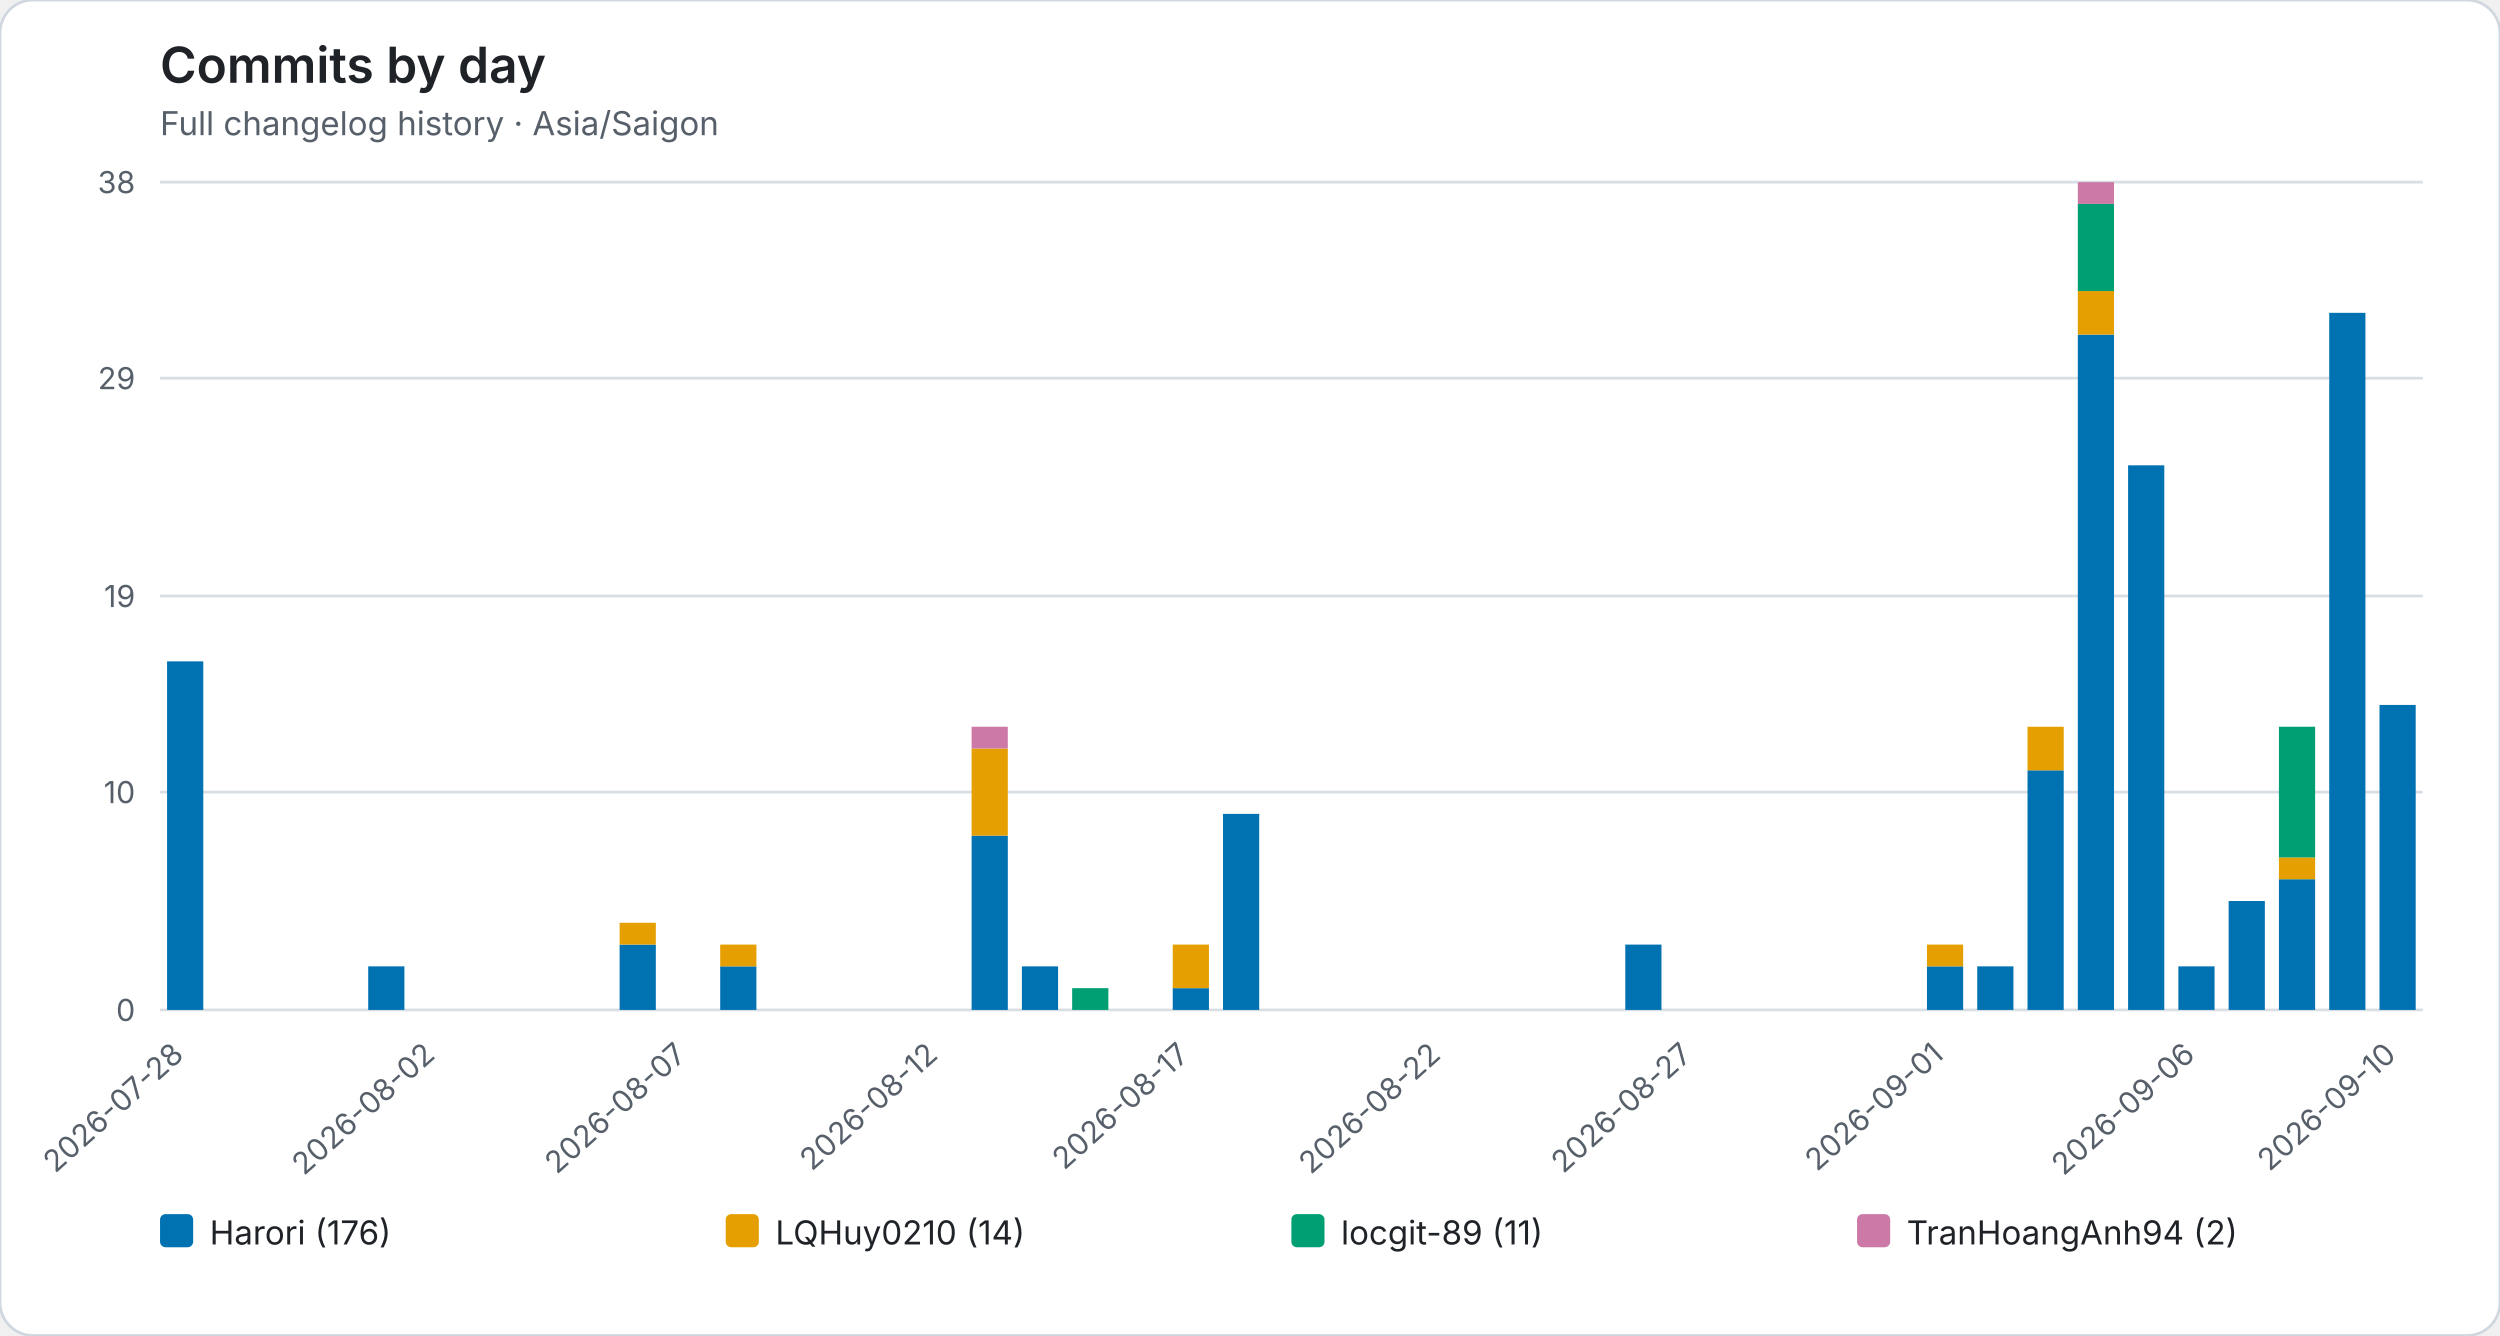
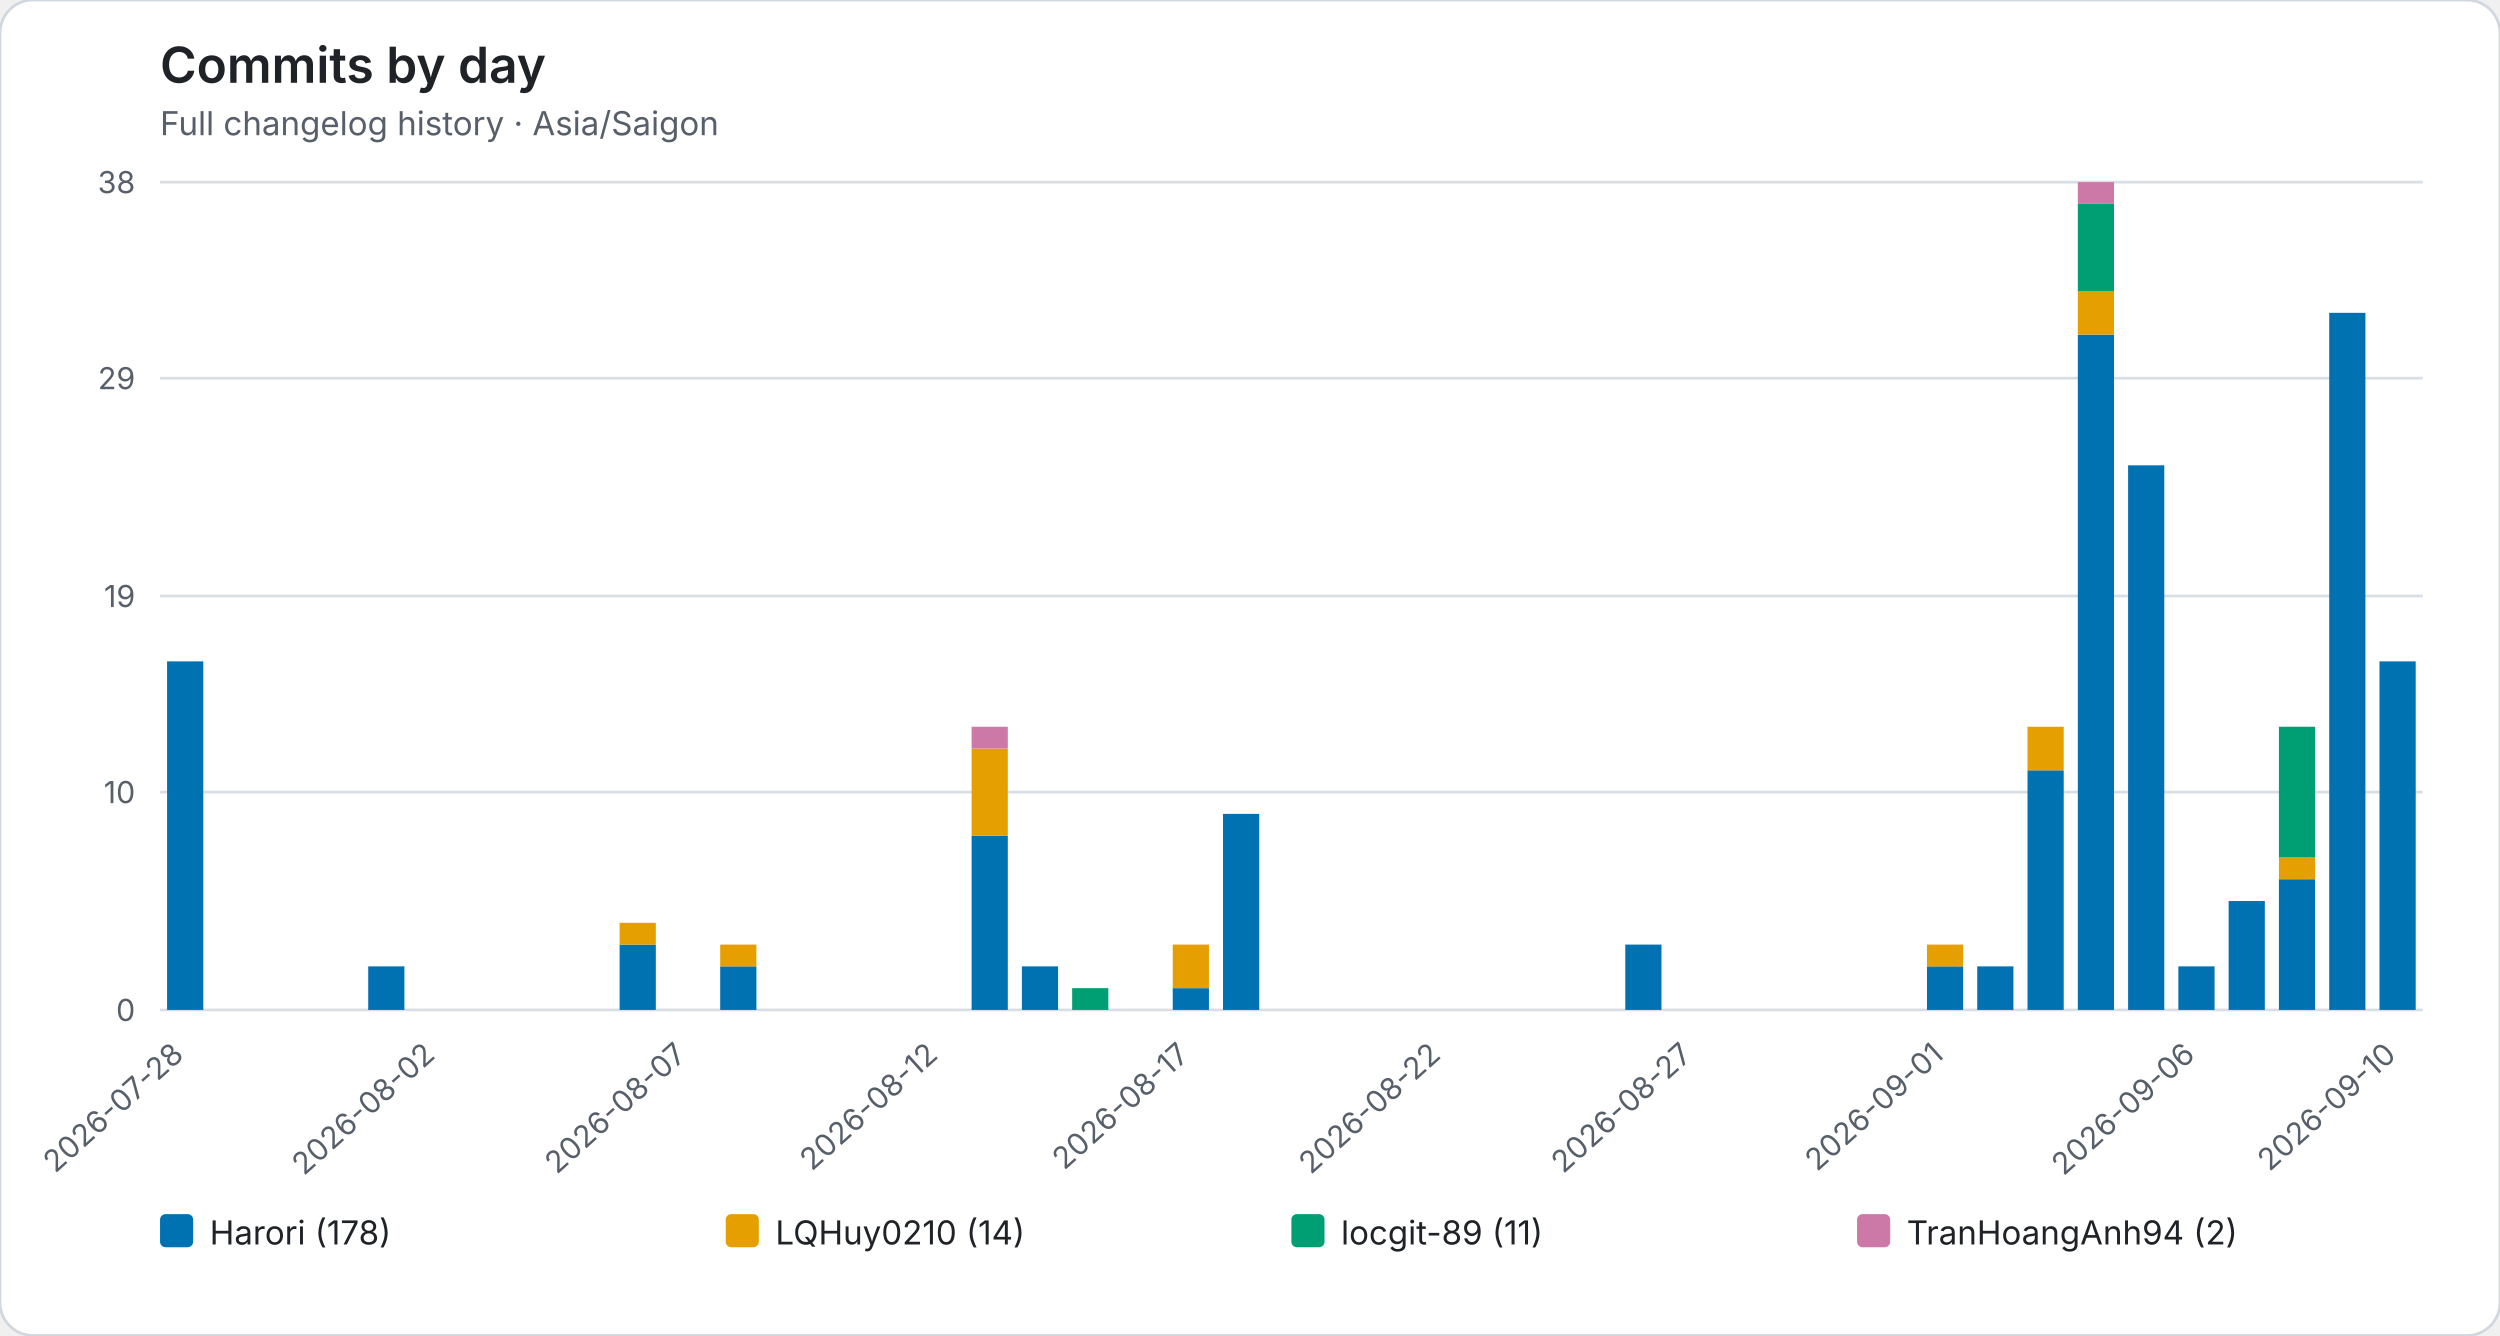
<svg xmlns="http://www.w3.org/2000/svg" role="img" viewBox="0 0 906 484">
  <rect width="906" height="484" rx="12" fill="#ffffff" stroke="#d0d7de" />
  <style>text{font-family:system-ui,-apple-system,BlinkMacSystemFont,"Segoe UI",sans-serif}.axis{fill:#57606a;font-size:11px}.heading{fill:#1f2328;font-size:18px;font-weight:600}.subheading{fill:#57606a;font-size:12px}.grid{stroke:#d8dee4;stroke-width:1}.legend{fill:#1f2328;font-size:12px}</style>
  <text class="heading" x="58" y="30">Commits by day</text>
  <text class="subheading" x="58" y="49">Full changelog history · Asia/Saigon</text>
  <line class="grid" x1="58" y1="366.00" x2="878" y2="366.00" />
  <text class="axis" x="49" y="370.00" text-anchor="end">0</text>
  <line class="grid" x1="58" y1="287.05" x2="878" y2="287.05" />
  <text class="axis" x="49" y="291.05" text-anchor="end">10</text>
  <line class="grid" x1="58" y1="216.00" x2="878" y2="216.00" />
  <text class="axis" x="49" y="220.00" text-anchor="end">19</text>
  <line class="grid" x1="58" y1="137.05" x2="878" y2="137.05" />
  <text class="axis" x="49" y="141.05" text-anchor="end">29</text>
  <line class="grid" x1="58" y1="66.00" x2="878" y2="66.00" />
  <text class="axis" x="49" y="70.00" text-anchor="end">38</text>
  <g data-date="2026-07-28">
    <rect x="60.55" y="239.68" width="13.12" height="126.32" fill="#0072B2" />
  </g>
  <text class="axis" x="67.11" y="383" text-anchor="end" transform="rotate(-42 67.11 383)">2026-07-28</text>
  <g data-date="2026-07-29">
  </g>
  <g data-date="2026-07-30">
  </g>
  <g data-date="2026-07-31">
  </g>
  <g data-date="2026-08-01">
    <rect x="133.44" y="350.21" width="13.12" height="15.79" fill="#0072B2" />
  </g>
  <g data-date="2026-08-02">
  </g>
  <text class="axis" x="158.22" y="383" text-anchor="end" transform="rotate(-42 158.22 383)">2026-08-02</text>
  <g data-date="2026-08-03">
  </g>
  <g data-date="2026-08-04">
  </g>
  <g data-date="2026-08-05">
  </g>
  <g data-date="2026-08-06">
    <rect x="224.55" y="342.32" width="13.12" height="23.68" fill="#0072B2" />
    <rect x="224.55" y="334.42" width="13.12" height="7.89" fill="#E69F00" />
  </g>
  <g data-date="2026-08-07">
  </g>
  <text class="axis" x="249.33" y="383" text-anchor="end" transform="rotate(-42 249.33 383)">2026-08-07</text>
  <g data-date="2026-08-08">
    <rect x="261.00" y="350.21" width="13.12" height="15.79" fill="#0072B2" />
    <rect x="261.00" y="342.32" width="13.12" height="7.89" fill="#E69F00" />
  </g>
  <g data-date="2026-08-09">
  </g>
  <g data-date="2026-08-10">
  </g>
  <g data-date="2026-08-11">
  </g>
  <g data-date="2026-08-12">
  </g>
  <text class="axis" x="340.44" y="383" text-anchor="end" transform="rotate(-42 340.44 383)">2026-08-12</text>
  <g data-date="2026-08-13">
    <rect x="352.11" y="302.84" width="13.12" height="63.16" fill="#0072B2" />
    <rect x="352.11" y="271.26" width="13.12" height="31.58" fill="#E69F00" />
    <rect x="352.11" y="263.37" width="13.12" height="7.89" fill="#CC79A7" />
  </g>
  <g data-date="2026-08-14">
    <rect x="370.33" y="350.21" width="13.12" height="15.79" fill="#0072B2" />
  </g>
  <g data-date="2026-08-15">
    <rect x="388.55" y="358.11" width="13.12" height="7.89" fill="#009E73" />
  </g>
  <g data-date="2026-08-16">
  </g>
  <g data-date="2026-08-17">
    <rect x="425.00" y="358.11" width="13.12" height="7.89" fill="#0072B2" />
    <rect x="425.00" y="342.32" width="13.12" height="15.79" fill="#E69F00" />
  </g>
  <text class="axis" x="431.56" y="383" text-anchor="end" transform="rotate(-42 431.56 383)">2026-08-17</text>
  <g data-date="2026-08-18">
    <rect x="443.22" y="294.95" width="13.12" height="71.05" fill="#0072B2" />
  </g>
  <g data-date="2026-08-19">
  </g>
  <g data-date="2026-08-20">
  </g>
  <g data-date="2026-08-21">
  </g>
  <g data-date="2026-08-22">
  </g>
  <text class="axis" x="522.67" y="383" text-anchor="end" transform="rotate(-42 522.67 383)">2026-08-22</text>
  <g data-date="2026-08-23">
  </g>
  <g data-date="2026-08-24">
  </g>
  <g data-date="2026-08-25">
  </g>
  <g data-date="2026-08-26">
    <rect x="589.00" y="342.32" width="13.12" height="23.68" fill="#0072B2" />
  </g>
  <g data-date="2026-08-27">
  </g>
  <text class="axis" x="613.78" y="383" text-anchor="end" transform="rotate(-42 613.78 383)">2026-08-27</text>
  <g data-date="2026-08-28">
  </g>
  <g data-date="2026-08-29">
  </g>
  <g data-date="2026-08-30">
  </g>
  <g data-date="2026-08-31">
  </g>
  <g data-date="2026-09-01">
    <rect x="698.33" y="350.21" width="13.12" height="15.79" fill="#0072B2" />
    <rect x="698.33" y="342.32" width="13.12" height="7.89" fill="#E69F00" />
  </g>
  <text class="axis" x="704.89" y="383" text-anchor="end" transform="rotate(-42 704.89 383)">2026-09-01</text>
  <g data-date="2026-09-02">
    <rect x="716.55" y="350.21" width="13.12" height="15.79" fill="#0072B2" />
  </g>
  <g data-date="2026-09-03">
    <rect x="734.77" y="279.16" width="13.12" height="86.84" fill="#0072B2" />
    <rect x="734.77" y="263.37" width="13.12" height="15.79" fill="#E69F00" />
  </g>
  <g data-date="2026-09-04">
    <rect x="753.00" y="121.26" width="13.12" height="244.74" fill="#0072B2" />
    <rect x="753.00" y="105.47" width="13.12" height="15.79" fill="#E69F00" />
    <rect x="753.00" y="73.89" width="13.12" height="31.58" fill="#009E73" />
    <rect x="753.00" y="66.00" width="13.12" height="7.89" fill="#CC79A7" />
  </g>
  <g data-date="2026-09-05">
    <rect x="771.22" y="168.63" width="13.12" height="197.37" fill="#0072B2" />
  </g>
  <g data-date="2026-09-06">
    <rect x="789.44" y="350.21" width="13.12" height="15.79" fill="#0072B2" />
  </g>
  <text class="axis" x="796.00" y="383" text-anchor="end" transform="rotate(-42 796.00 383)">2026-09-06</text>
  <g data-date="2026-09-07">
    <rect x="807.66" y="326.53" width="13.12" height="39.47" fill="#0072B2" />
  </g>
  <g data-date="2026-09-08">
    <rect x="825.88" y="318.63" width="13.12" height="47.37" fill="#0072B2" />
    <rect x="825.88" y="310.74" width="13.12" height="7.89" fill="#E69F00" />
    <rect x="825.88" y="263.37" width="13.12" height="47.37" fill="#009E73" />
  </g>
  <g data-date="2026-09-09">
    <rect x="844.11" y="113.37" width="13.12" height="252.63" fill="#0072B2" />
  </g>
  <g data-date="2026-09-10">
-     <rect x="862.33" y="255.47" width="13.12" height="110.53" fill="#0072B2" />
+     <rect x="862.33" y="239.68" width="13.12" height="126.32" fill="#0072B2" />
  </g>
  <text class="axis" x="868.89" y="383" text-anchor="end" transform="rotate(-42 868.89 383)">2026-09-10</text>
  <rect x="58.00" y="440" width="12" height="12" rx="2" fill="#0072B2" />
-   <text class="legend" x="76.00" y="451">Harori (176)</text>
+   <text class="legend" x="76.00" y="451">Harori (178)</text>
  <rect x="263.00" y="440" width="12" height="12" rx="2" fill="#E69F00" />
  <text class="legend" x="281.00" y="451">LQHuy0210 (14)</text>
  <rect x="468.00" y="440" width="12" height="12" rx="2" fill="#009E73" />
  <text class="legend" x="486.00" y="451">locgit-89 (11)</text>
  <rect x="673.00" y="440" width="12" height="12" rx="2" fill="#CC79A7" />
  <text class="legend" x="691.00" y="451">TranHoangAnh94 (2)</text>
</svg>
